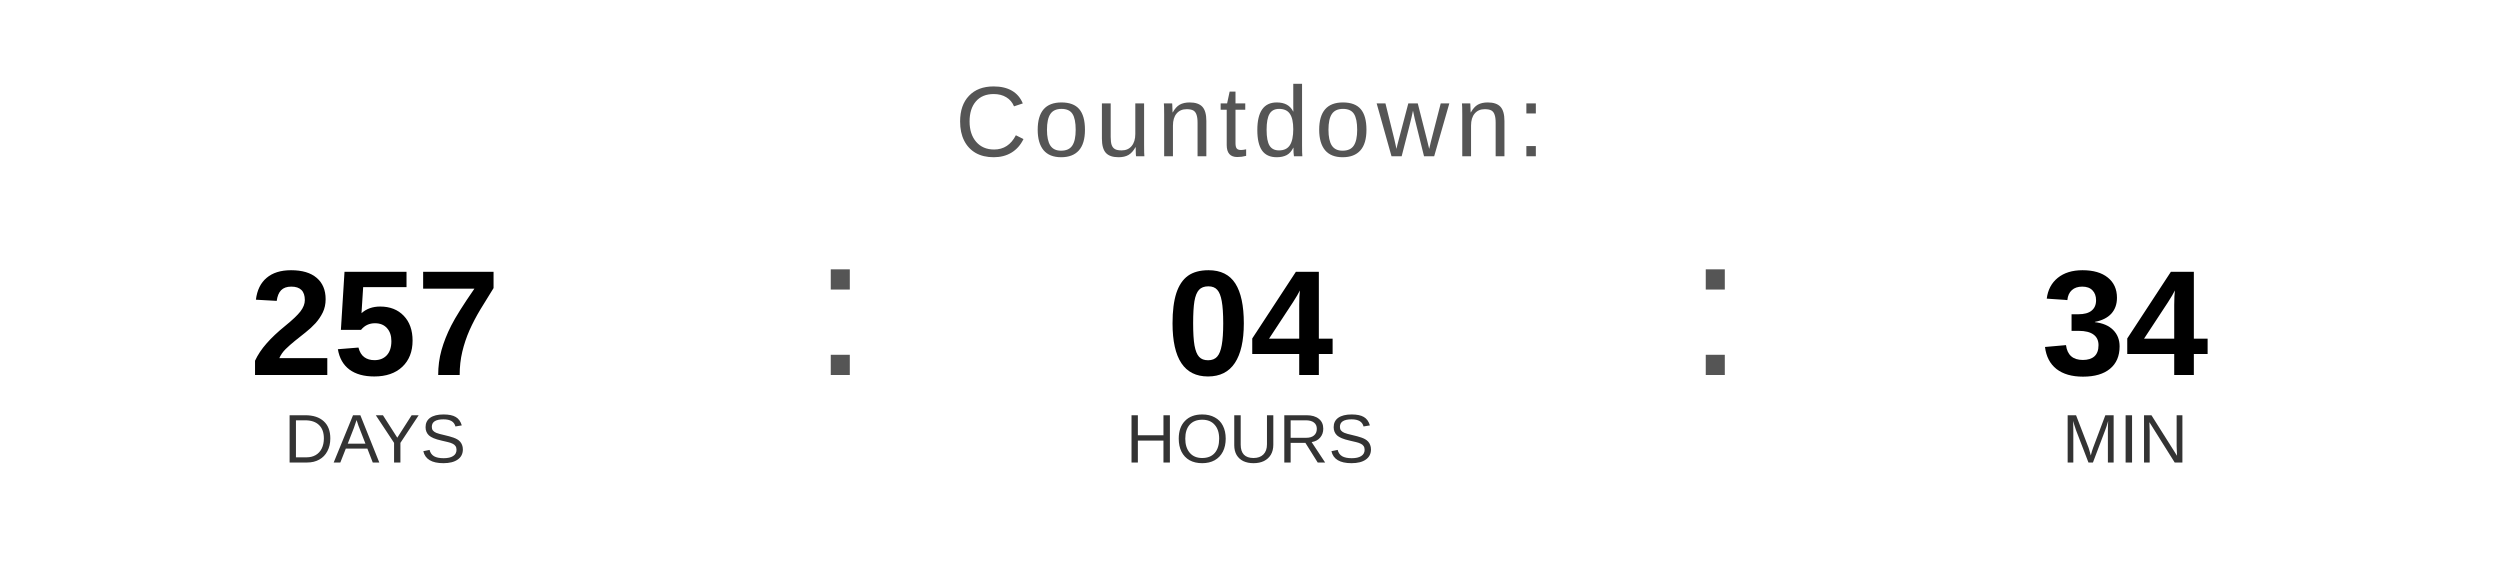
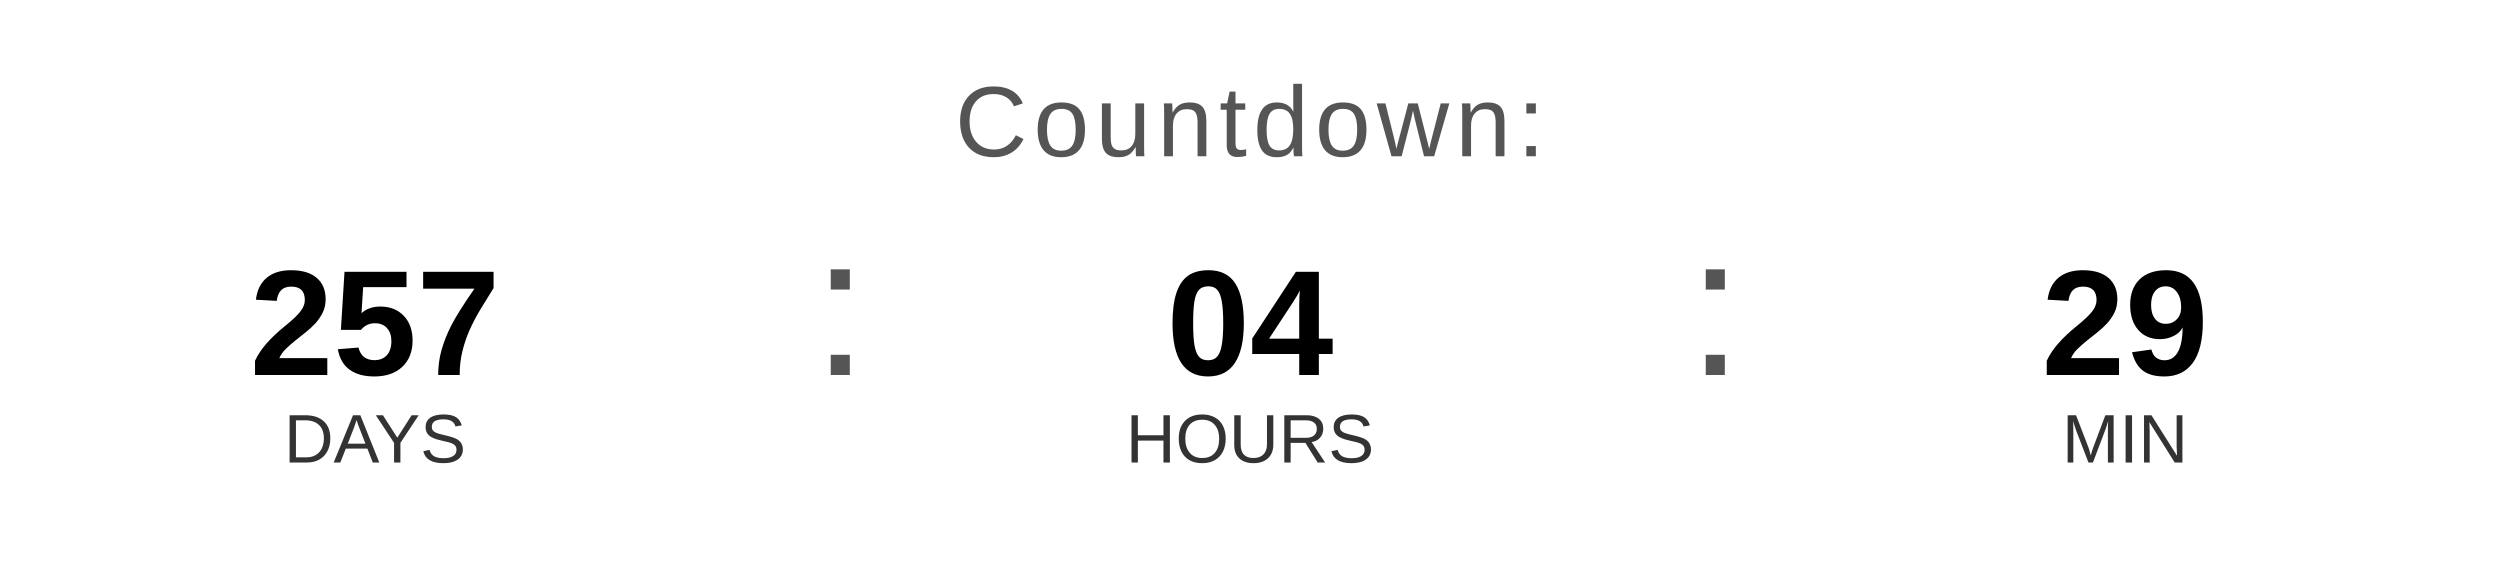
<svg xmlns="http://www.w3.org/2000/svg" width="400" height="90" viewBox="0 0 400 90">
  <text x="200" y="25" font-family="Arial, Helvetica, sans-serif" font-size="16" fill="#555555" text-anchor="middle" letter-spacing="1">
    Countdown:
  </text>
  <text x="60" y="60" font-family="Arial, Helvetica, sans-serif" font-size="24" font-weight="bold" fill="#000000" text-anchor="middle">257</text>
  <text x="60" y="74" font-family="Arial, Helvetica, sans-serif" font-size="11" fill="#333333" text-anchor="middle">DAYS</text>
  <text x="130" y="60" font-family="Arial, sans-serif" font-size="32" fill="#555555">:</text>
  <text x="200" y="60" font-family="Arial, Helvetica, sans-serif" font-size="24" font-weight="bold" fill="#000000" text-anchor="middle">04</text>
  <text x="200" y="74" font-family="Arial, Helvetica, sans-serif" font-size="11" fill="#333333" text-anchor="middle">HOURS</text>
  <text x="270" y="60" font-family="Arial, sans-serif" font-size="32" fill="#555555">:</text>
-   <text x="340" y="60" font-family="Arial, Helvetica, sans-serif" font-size="24" font-weight="bold" fill="#000000" text-anchor="middle">34</text>
+   <text x="340" y="60" font-family="Arial, Helvetica, sans-serif" font-size="24" font-weight="bold" fill="#000000" text-anchor="middle">29</text>
  <text x="340" y="74" font-family="Arial, Helvetica, sans-serif" font-size="11" fill="#333333" text-anchor="middle">MIN</text>
</svg>
